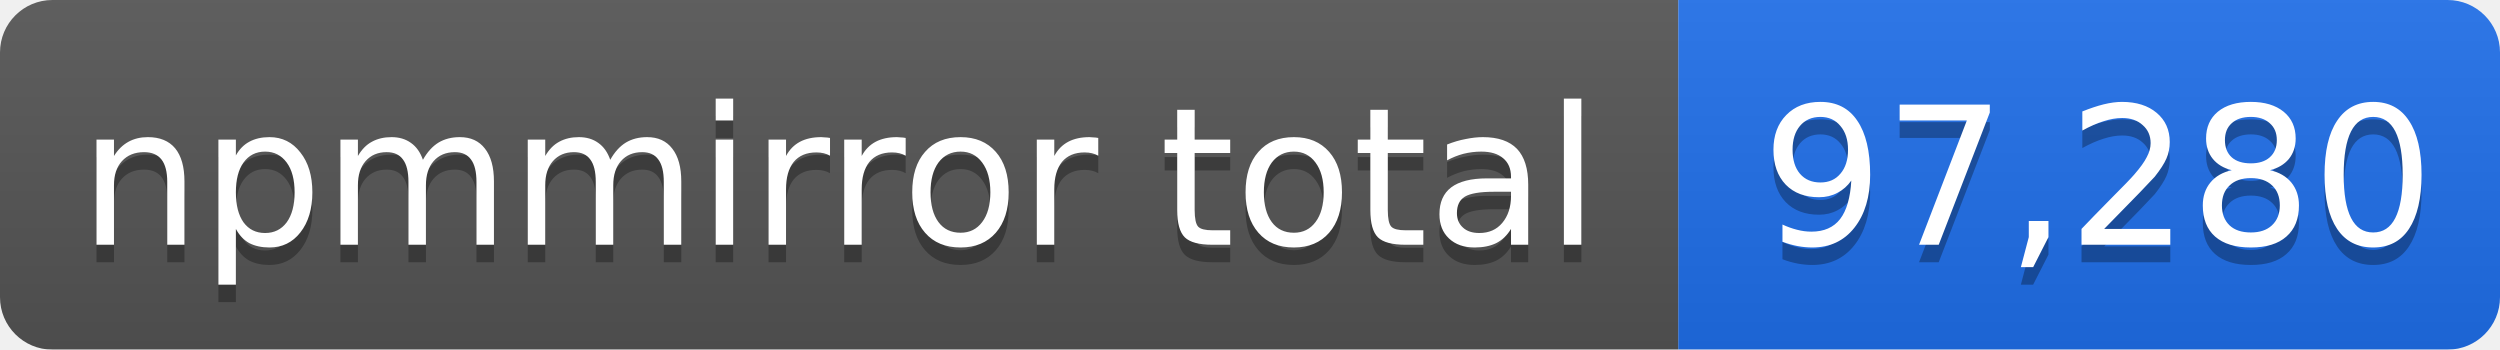
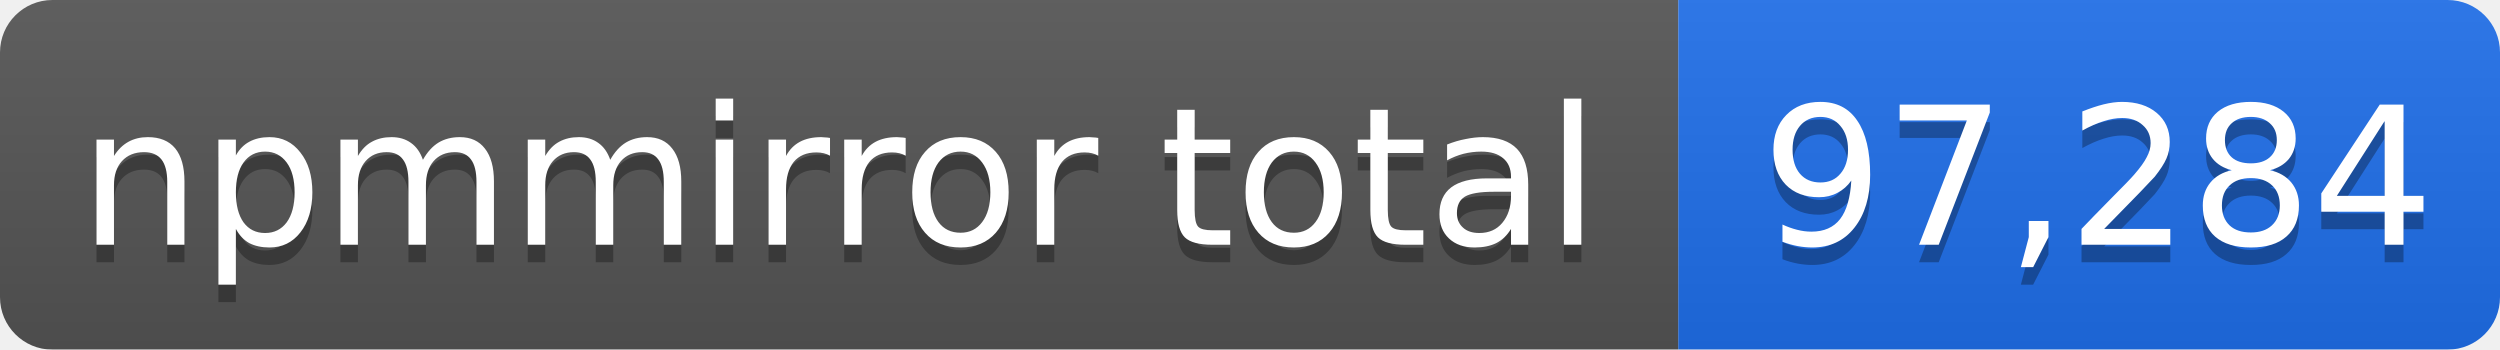
- <svg xmlns="http://www.w3.org/2000/svg" width="143" height="20" role="img" aria-label="npmmirror total: 97,280">
+ <svg xmlns="http://www.w3.org/2000/svg" width="143" height="20" role="img" aria-label="npmmirror total: 97,284">
  <linearGradient id="s" x2="0" y2="100%">
    <stop offset="0" stop-color="#bbb" stop-opacity=".1" />
    <stop offset="1" stop-opacity=".1" />
  </linearGradient>
  <mask id="m">
    <rect width="143" height="20" rx="3" fill="#fff" />
  </mask>
  <g mask="url(#m)">
    <rect width="96" height="20" fill="#555" />
    <rect x="96" width="47" height="20" fill="#1f6feb" />
    <rect width="143" height="20" fill="url(#s)" />
  </g>
  <g fill="#fff" text-anchor="middle" font-family="Verdana,Geneva,DejaVu Sans,sans-serif" font-size="11">
    <text x="48" y="15" fill="#010101" fill-opacity=".3">npmmirror total</text>
    <text x="48" y="14">npmmirror total</text>
-     <text x="120" y="15" fill="#010101" fill-opacity=".3">97,280</text>
-     <text x="120" y="14">97,280</text>
+     <text x="120" y="15" fill="#010101" fill-opacity=".3">97,284</text>
+     <text x="120" y="14">97,284</text>
  </g>
</svg>
